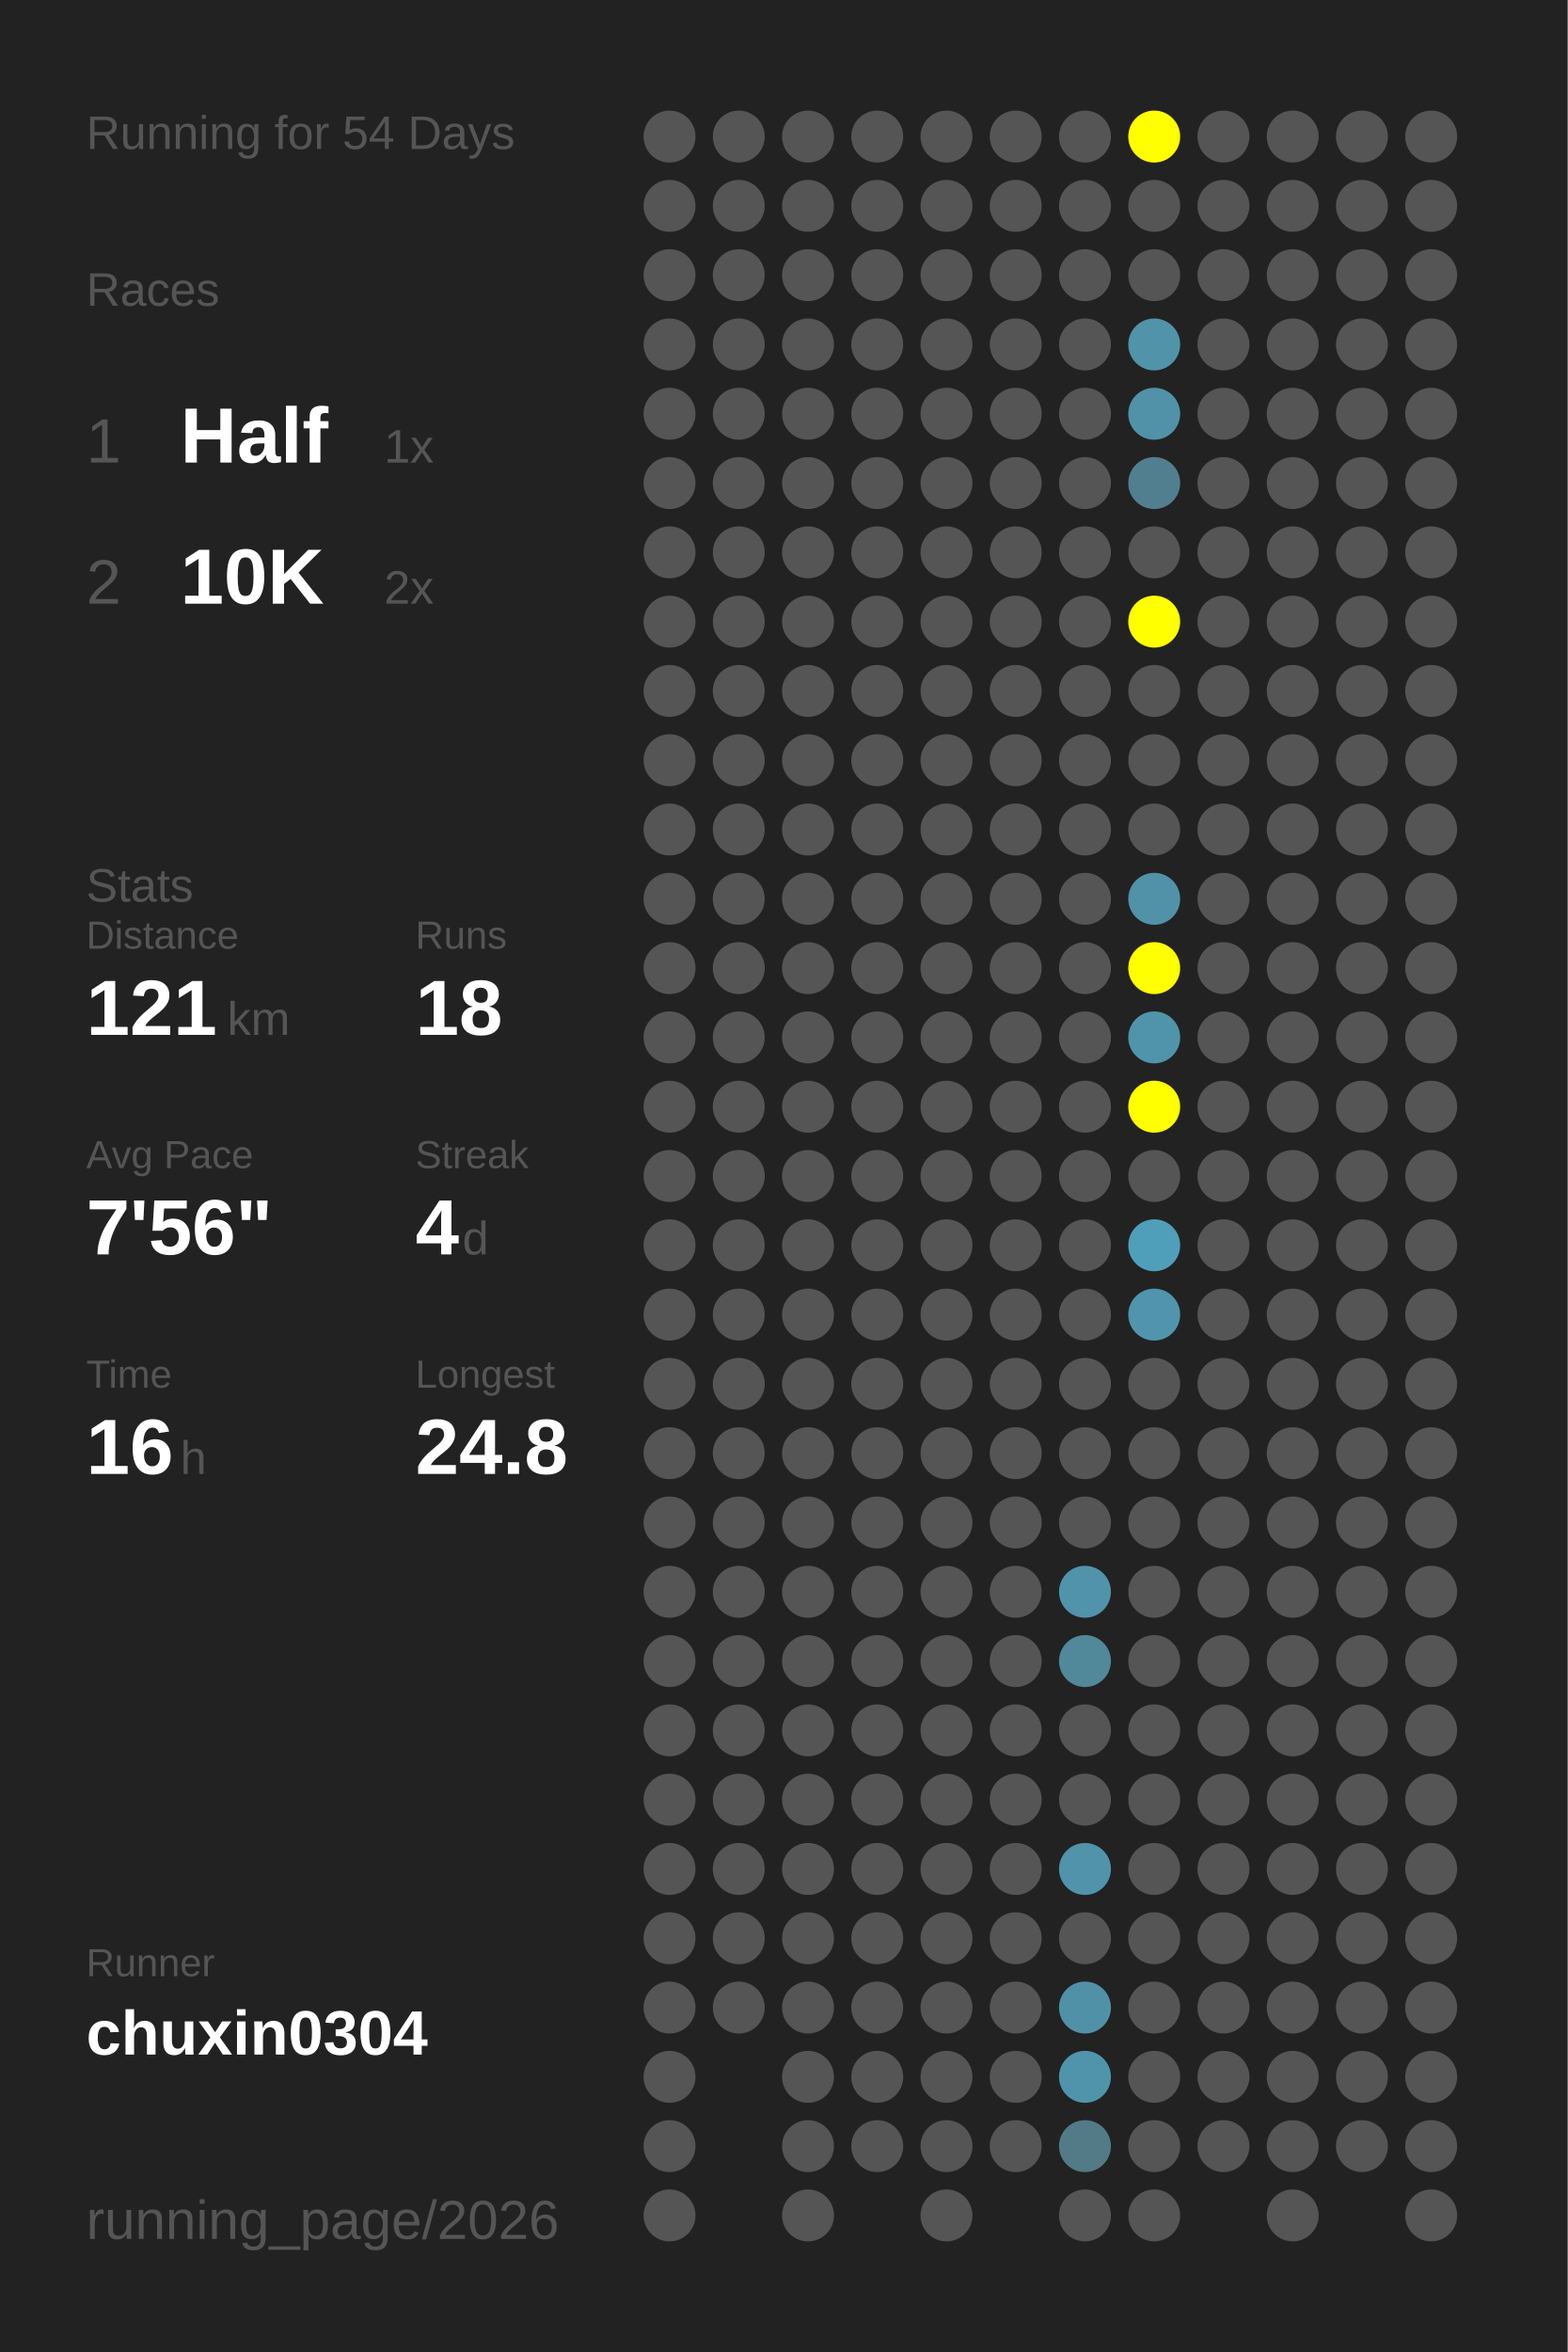
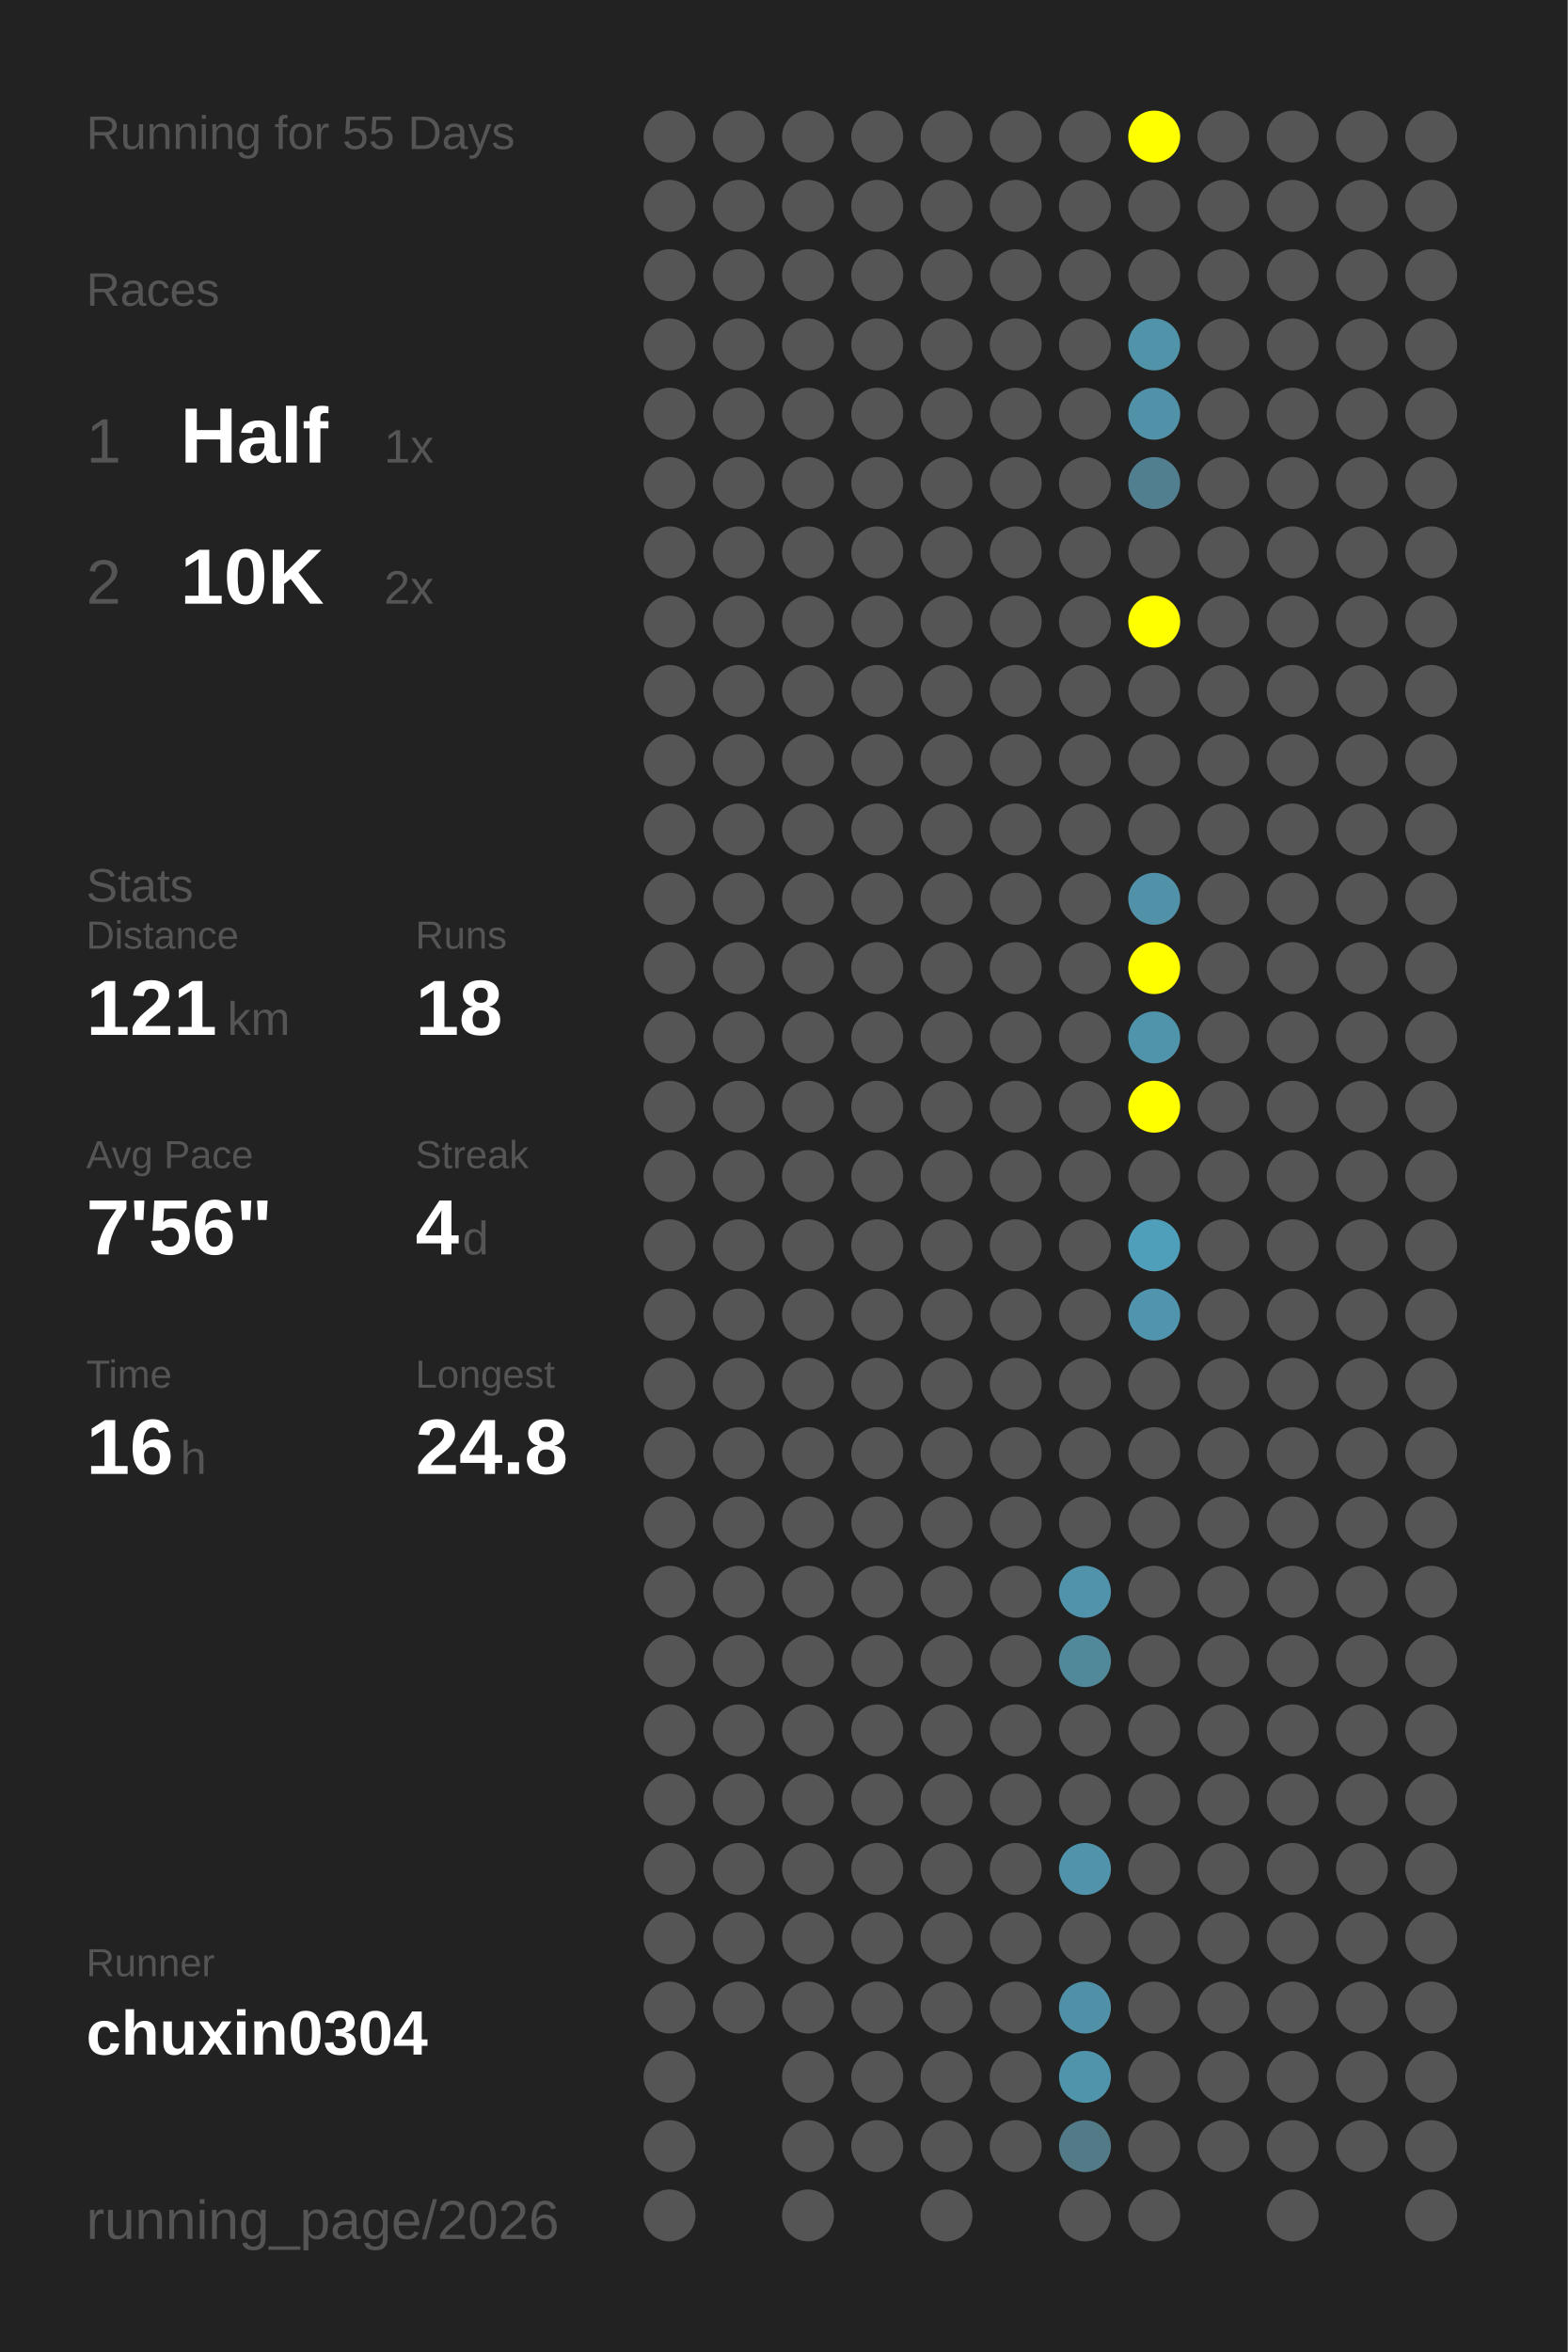
<svg xmlns="http://www.w3.org/2000/svg" baseProfile="full" height="300mm" version="1.1" viewBox="0,0,200,300" width="200mm">
  <defs />
  <rect fill="#222222" height="300" width="200" x="0" y="0" />
-   <text fill="#555555" style="font-size:6px; font-family:Arial;" x="11" y="19">Running for 54 Days</text>
+   <text fill="#555555" style="font-size:6px; font-family:Arial;" x="11" y="19">Running for 55 Days</text>
  <text fill="#555555" style="font-size:6px; font-family:Arial;" x="11" y="39">Races</text>
  <text fill="#555555" style="font-size:8px; font-family:Arial;" x="11" y="59">1</text>
  <text fill="#FFFFFF" style="font-size:10px; font-family:Arial; font-weight:bold;" x="23" y="59">Half</text>
  <text fill="#555555" style="font-size:6px; font-family:Arial;" x="49" y="59">1x</text>
  <text fill="#555555" style="font-size:8px; font-family:Arial;" x="11" y="77">2</text>
  <text fill="#FFFFFF" style="font-size:10px; font-family:Arial; font-weight:bold;" x="23" y="77">10K</text>
  <text fill="#555555" style="font-size:6px; font-family:Arial;" x="49" y="77">2x</text>
  <text fill="#555555" style="font-size:6px; font-family:Arial;" x="11" y="115">Stats</text>
  <text fill="#555555" style="font-size:5px; font-family:Arial;" x="11" y="121">Distance</text>
  <text fill="#FFFFFF" style="font-size:10px; font-family:Arial; font-weight:bold;" x="11" y="132">121</text>
  <text fill="#555555" style="font-size:6px; font-family:Arial;" x="29" y="132">km</text>
  <text fill="#555555" style="font-size:5px; font-family:Arial;" x="53" y="121">Runs</text>
  <text fill="#FFFFFF" style="font-size:10px; font-family:Arial; font-weight:bold;" x="53" y="132">18</text>
  <text fill="#555555" style="font-size:5px; font-family:Arial;" x="11" y="149">Avg Pace</text>
  <text fill="#FFFFFF" style="font-size:10px; font-family:Arial; font-weight:bold;" x="11" y="160">7'56"</text>
  <text fill="#555555" style="font-size:5px; font-family:Arial;" x="53" y="149">Streak</text>
  <text fill="#FFFFFF" style="font-size:10px; font-family:Arial; font-weight:bold;" x="53" y="160">4</text>
  <text fill="#555555" style="font-size:6px; font-family:Arial;" x="59" y="160">d</text>
  <text fill="#555555" style="font-size:5px; font-family:Arial;" x="11" y="177">Time</text>
  <text fill="#FFFFFF" style="font-size:10px; font-family:Arial; font-weight:bold;" x="11" y="188">16</text>
  <text fill="#555555" style="font-size:6px; font-family:Arial;" x="23" y="188">h</text>
  <text fill="#555555" style="font-size:5px; font-family:Arial;" x="53" y="177">Longest</text>
  <text fill="#FFFFFF" style="font-size:10px; font-family:Arial; font-weight:bold;" x="53" y="188">24.8</text>
  <text fill="#555555" style="font-size:5px; font-family:Arial;" x="11" y="252.065">Runner</text>
  <text fill="#FFFFFF" style="font-size:8px; font-family:Arial; font-weight:bold;" x="11" y="262.065">chuxin0304</text>
  <text fill="#555555" style="font-size:7px; font-family:Arial;" x="11" y="285.581">running_page/2026</text>
  <circle cx="85.417" cy="17.419" fill="#555555" r="3.312" />
  <circle cx="85.417" cy="26.258" fill="#555555" r="3.312" />
  <circle cx="85.417" cy="35.097" fill="#555555" r="3.312" />
  <circle cx="85.417" cy="43.935" fill="#555555" r="3.312" />
  <circle cx="85.417" cy="52.774" fill="#555555" r="3.312" />
  <circle cx="85.417" cy="61.613" fill="#555555" r="3.312" />
  <circle cx="85.417" cy="70.452" fill="#555555" r="3.312" />
  <circle cx="85.417" cy="79.29" fill="#555555" r="3.312" />
  <circle cx="85.417" cy="88.129" fill="#555555" r="3.312" />
  <circle cx="85.417" cy="96.968" fill="#555555" r="3.312" />
  <circle cx="85.417" cy="105.806" fill="#555555" r="3.312" />
  <circle cx="85.417" cy="114.645" fill="#555555" r="3.312" />
  <circle cx="85.417" cy="123.484" fill="#555555" r="3.312" />
  <circle cx="85.417" cy="132.323" fill="#555555" r="3.312" />
  <circle cx="85.417" cy="141.161" fill="#555555" r="3.312" />
  <circle cx="85.417" cy="150" fill="#555555" r="3.312" />
  <circle cx="85.417" cy="158.839" fill="#555555" r="3.312" />
  <circle cx="85.417" cy="167.677" fill="#555555" r="3.312" />
  <circle cx="85.417" cy="176.516" fill="#555555" r="3.312" />
  <circle cx="85.417" cy="185.355" fill="#555555" r="3.312" />
  <circle cx="85.417" cy="194.194" fill="#555555" r="3.312" />
  <circle cx="85.417" cy="203.032" fill="#555555" r="3.312" />
  <circle cx="85.417" cy="211.871" fill="#555555" r="3.312" />
  <circle cx="85.417" cy="220.71" fill="#555555" r="3.312" />
  <circle cx="85.417" cy="229.548" fill="#555555" r="3.312" />
  <circle cx="85.417" cy="238.387" fill="#555555" r="3.312" />
  <circle cx="85.417" cy="247.226" fill="#555555" r="3.312" />
  <circle cx="85.417" cy="256.065" fill="#555555" r="3.312" />
  <circle cx="85.417" cy="264.903" fill="#555555" r="3.312" />
  <circle cx="85.417" cy="273.742" fill="#555555" r="3.312" />
  <circle cx="85.417" cy="282.581" fill="#555555" r="3.312" />
  <circle cx="94.25" cy="17.419" fill="#555555" r="3.312" />
  <circle cx="94.25" cy="26.258" fill="#555555" r="3.312" />
  <circle cx="94.25" cy="35.097" fill="#555555" r="3.312" />
  <circle cx="94.25" cy="43.935" fill="#555555" r="3.312" />
  <circle cx="94.25" cy="52.774" fill="#555555" r="3.312" />
  <circle cx="94.25" cy="61.613" fill="#555555" r="3.312" />
  <circle cx="94.25" cy="70.452" fill="#555555" r="3.312" />
  <circle cx="94.25" cy="79.29" fill="#555555" r="3.312" />
  <circle cx="94.25" cy="88.129" fill="#555555" r="3.312" />
  <circle cx="94.25" cy="96.968" fill="#555555" r="3.312" />
  <circle cx="94.25" cy="105.806" fill="#555555" r="3.312" />
  <circle cx="94.25" cy="114.645" fill="#555555" r="3.312" />
  <circle cx="94.25" cy="123.484" fill="#555555" r="3.312" />
  <circle cx="94.25" cy="132.323" fill="#555555" r="3.312" />
  <circle cx="94.25" cy="141.161" fill="#555555" r="3.312" />
  <circle cx="94.25" cy="150" fill="#555555" r="3.312" />
  <circle cx="94.25" cy="158.839" fill="#555555" r="3.312" />
  <circle cx="94.25" cy="167.677" fill="#555555" r="3.312" />
  <circle cx="94.25" cy="176.516" fill="#555555" r="3.312" />
  <circle cx="94.25" cy="185.355" fill="#555555" r="3.312" />
  <circle cx="94.25" cy="194.194" fill="#555555" r="3.312" />
  <circle cx="94.25" cy="203.032" fill="#555555" r="3.312" />
  <circle cx="94.25" cy="211.871" fill="#555555" r="3.312" />
  <circle cx="94.25" cy="220.71" fill="#555555" r="3.312" />
  <circle cx="94.25" cy="229.548" fill="#555555" r="3.312" />
  <circle cx="94.25" cy="238.387" fill="#555555" r="3.312" />
  <circle cx="94.25" cy="247.226" fill="#555555" r="3.312" />
  <circle cx="94.25" cy="256.065" fill="#555555" r="3.312" />
  <circle cx="103.083" cy="17.419" fill="#555555" r="3.312" />
  <circle cx="103.083" cy="26.258" fill="#555555" r="3.312" />
  <circle cx="103.083" cy="35.097" fill="#555555" r="3.312" />
  <circle cx="103.083" cy="43.935" fill="#555555" r="3.312" />
  <circle cx="103.083" cy="52.774" fill="#555555" r="3.312" />
  <circle cx="103.083" cy="61.613" fill="#555555" r="3.312" />
  <circle cx="103.083" cy="70.452" fill="#555555" r="3.312" />
  <circle cx="103.083" cy="79.29" fill="#555555" r="3.312" />
  <circle cx="103.083" cy="88.129" fill="#555555" r="3.312" />
  <circle cx="103.083" cy="96.968" fill="#555555" r="3.312" />
  <circle cx="103.083" cy="105.806" fill="#555555" r="3.312" />
  <circle cx="103.083" cy="114.645" fill="#555555" r="3.312" />
  <circle cx="103.083" cy="123.484" fill="#555555" r="3.312" />
  <circle cx="103.083" cy="132.323" fill="#555555" r="3.312" />
  <circle cx="103.083" cy="141.161" fill="#555555" r="3.312" />
  <circle cx="103.083" cy="150" fill="#555555" r="3.312" />
  <circle cx="103.083" cy="158.839" fill="#555555" r="3.312" />
  <circle cx="103.083" cy="167.677" fill="#555555" r="3.312" />
  <circle cx="103.083" cy="176.516" fill="#555555" r="3.312" />
  <circle cx="103.083" cy="185.355" fill="#555555" r="3.312" />
  <circle cx="103.083" cy="194.194" fill="#555555" r="3.312" />
  <circle cx="103.083" cy="203.032" fill="#555555" r="3.312" />
  <circle cx="103.083" cy="211.871" fill="#555555" r="3.312" />
  <circle cx="103.083" cy="220.71" fill="#555555" r="3.312" />
  <circle cx="103.083" cy="229.548" fill="#555555" r="3.312" />
  <circle cx="103.083" cy="238.387" fill="#555555" r="3.312" />
  <circle cx="103.083" cy="247.226" fill="#555555" r="3.312" />
  <circle cx="103.083" cy="256.065" fill="#555555" r="3.312" />
  <circle cx="103.083" cy="264.903" fill="#555555" r="3.312" />
  <circle cx="103.083" cy="273.742" fill="#555555" r="3.312" />
  <circle cx="103.083" cy="282.581" fill="#555555" r="3.312" />
  <circle cx="111.917" cy="17.419" fill="#555555" r="3.312" />
  <circle cx="111.917" cy="26.258" fill="#555555" r="3.312" />
  <circle cx="111.917" cy="35.097" fill="#555555" r="3.312" />
  <circle cx="111.917" cy="43.935" fill="#555555" r="3.312" />
  <circle cx="111.917" cy="52.774" fill="#555555" r="3.312" />
  <circle cx="111.917" cy="61.613" fill="#555555" r="3.312" />
  <circle cx="111.917" cy="70.452" fill="#555555" r="3.312" />
  <circle cx="111.917" cy="79.29" fill="#555555" r="3.312" />
  <circle cx="111.917" cy="88.129" fill="#555555" r="3.312" />
  <circle cx="111.917" cy="96.968" fill="#555555" r="3.312" />
  <circle cx="111.917" cy="105.806" fill="#555555" r="3.312" />
  <circle cx="111.917" cy="114.645" fill="#555555" r="3.312" />
  <circle cx="111.917" cy="123.484" fill="#555555" r="3.312" />
  <circle cx="111.917" cy="132.323" fill="#555555" r="3.312" />
  <circle cx="111.917" cy="141.161" fill="#555555" r="3.312" />
  <circle cx="111.917" cy="150" fill="#555555" r="3.312" />
  <circle cx="111.917" cy="158.839" fill="#555555" r="3.312" />
  <circle cx="111.917" cy="167.677" fill="#555555" r="3.312" />
  <circle cx="111.917" cy="176.516" fill="#555555" r="3.312" />
  <circle cx="111.917" cy="185.355" fill="#555555" r="3.312" />
  <circle cx="111.917" cy="194.194" fill="#555555" r="3.312" />
  <circle cx="111.917" cy="203.032" fill="#555555" r="3.312" />
  <circle cx="111.917" cy="211.871" fill="#555555" r="3.312" />
  <circle cx="111.917" cy="220.71" fill="#555555" r="3.312" />
  <circle cx="111.917" cy="229.548" fill="#555555" r="3.312" />
  <circle cx="111.917" cy="238.387" fill="#555555" r="3.312" />
  <circle cx="111.917" cy="247.226" fill="#555555" r="3.312" />
  <circle cx="111.917" cy="256.065" fill="#555555" r="3.312" />
  <circle cx="111.917" cy="264.903" fill="#555555" r="3.312" />
  <circle cx="111.917" cy="273.742" fill="#555555" r="3.312" />
  <circle cx="120.75" cy="17.419" fill="#555555" r="3.312" />
  <circle cx="120.75" cy="26.258" fill="#555555" r="3.312" />
  <circle cx="120.75" cy="35.097" fill="#555555" r="3.312" />
  <circle cx="120.75" cy="43.935" fill="#555555" r="3.312" />
  <circle cx="120.75" cy="52.774" fill="#555555" r="3.312" />
  <circle cx="120.75" cy="61.613" fill="#555555" r="3.312" />
  <circle cx="120.75" cy="70.452" fill="#555555" r="3.312" />
  <circle cx="120.75" cy="79.29" fill="#555555" r="3.312" />
  <circle cx="120.75" cy="88.129" fill="#555555" r="3.312" />
  <circle cx="120.75" cy="96.968" fill="#555555" r="3.312" />
  <circle cx="120.75" cy="105.806" fill="#555555" r="3.312" />
  <circle cx="120.75" cy="114.645" fill="#555555" r="3.312" />
  <circle cx="120.75" cy="123.484" fill="#555555" r="3.312" />
  <circle cx="120.75" cy="132.323" fill="#555555" r="3.312" />
  <circle cx="120.75" cy="141.161" fill="#555555" r="3.312" />
  <circle cx="120.75" cy="150" fill="#555555" r="3.312" />
  <circle cx="120.75" cy="158.839" fill="#555555" r="3.312" />
  <circle cx="120.75" cy="167.677" fill="#555555" r="3.312" />
  <circle cx="120.75" cy="176.516" fill="#555555" r="3.312" />
  <circle cx="120.75" cy="185.355" fill="#555555" r="3.312" />
  <circle cx="120.75" cy="194.194" fill="#555555" r="3.312" />
  <circle cx="120.75" cy="203.032" fill="#555555" r="3.312" />
  <circle cx="120.75" cy="211.871" fill="#555555" r="3.312" />
  <circle cx="120.75" cy="220.71" fill="#555555" r="3.312" />
  <circle cx="120.75" cy="229.548" fill="#555555" r="3.312" />
  <circle cx="120.75" cy="238.387" fill="#555555" r="3.312" />
  <circle cx="120.75" cy="247.226" fill="#555555" r="3.312" />
  <circle cx="120.75" cy="256.065" fill="#555555" r="3.312" />
  <circle cx="120.75" cy="264.903" fill="#555555" r="3.312" />
  <circle cx="120.75" cy="273.742" fill="#555555" r="3.312" />
  <circle cx="120.75" cy="282.581" fill="#555555" r="3.312" />
  <circle cx="129.583" cy="17.419" fill="#555555" r="3.312" />
  <circle cx="129.583" cy="26.258" fill="#555555" r="3.312" />
  <circle cx="129.583" cy="35.097" fill="#555555" r="3.312" />
  <circle cx="129.583" cy="43.935" fill="#555555" r="3.312" />
  <circle cx="129.583" cy="52.774" fill="#555555" r="3.312" />
  <circle cx="129.583" cy="61.613" fill="#555555" r="3.312" />
  <circle cx="129.583" cy="70.452" fill="#555555" r="3.312" />
  <circle cx="129.583" cy="79.29" fill="#555555" r="3.312" />
  <circle cx="129.583" cy="88.129" fill="#555555" r="3.312" />
  <circle cx="129.583" cy="96.968" fill="#555555" r="3.312" />
  <circle cx="129.583" cy="105.806" fill="#555555" r="3.312" />
  <circle cx="129.583" cy="114.645" fill="#555555" r="3.312" />
  <circle cx="129.583" cy="123.484" fill="#555555" r="3.312" />
  <circle cx="129.583" cy="132.323" fill="#555555" r="3.312" />
  <circle cx="129.583" cy="141.161" fill="#555555" r="3.312" />
  <circle cx="129.583" cy="150" fill="#555555" r="3.312" />
  <circle cx="129.583" cy="158.839" fill="#555555" r="3.312" />
  <circle cx="129.583" cy="167.677" fill="#555555" r="3.312" />
  <circle cx="129.583" cy="176.516" fill="#555555" r="3.312" />
  <circle cx="129.583" cy="185.355" fill="#555555" r="3.312" />
  <circle cx="129.583" cy="194.194" fill="#555555" r="3.312" />
  <circle cx="129.583" cy="203.032" fill="#555555" r="3.312" />
  <circle cx="129.583" cy="211.871" fill="#555555" r="3.312" />
  <circle cx="129.583" cy="220.71" fill="#555555" r="3.312" />
  <circle cx="129.583" cy="229.548" fill="#555555" r="3.312" />
  <circle cx="129.583" cy="238.387" fill="#555555" r="3.312" />
  <circle cx="129.583" cy="247.226" fill="#555555" r="3.312" />
  <circle cx="129.583" cy="256.065" fill="#555555" r="3.312" />
  <circle cx="129.583" cy="264.903" fill="#555555" r="3.312" />
  <circle cx="129.583" cy="273.742" fill="#555555" r="3.312" />
  <circle cx="138.417" cy="17.419" fill="#555555" r="3.312" />
  <circle cx="138.417" cy="26.258" fill="#555555" r="3.312" />
  <circle cx="138.417" cy="35.097" fill="#555555" r="3.312" />
  <circle cx="138.417" cy="43.935" fill="#555555" r="3.312" />
  <circle cx="138.417" cy="52.774" fill="#555555" r="3.312" />
  <circle cx="138.417" cy="61.613" fill="#555555" r="3.312" />
  <circle cx="138.417" cy="70.452" fill="#555555" r="3.312" />
  <circle cx="138.417" cy="79.29" fill="#555555" r="3.312" />
  <circle cx="138.417" cy="88.129" fill="#555555" r="3.312" />
  <circle cx="138.417" cy="96.968" fill="#555555" r="3.312" />
  <circle cx="138.417" cy="105.806" fill="#555555" r="3.312" />
  <circle cx="138.417" cy="114.645" fill="#555555" r="3.312" />
  <circle cx="138.417" cy="123.484" fill="#555555" r="3.312" />
  <circle cx="138.417" cy="132.323" fill="#555555" r="3.312" />
  <circle cx="138.417" cy="141.161" fill="#555555" r="3.312" />
  <circle cx="138.417" cy="150" fill="#555555" r="3.312" />
  <circle cx="138.417" cy="158.839" fill="#555555" r="3.312" />
  <circle cx="138.417" cy="167.677" fill="#555555" r="3.312" />
  <circle cx="138.417" cy="176.516" fill="#555555" r="3.312" />
  <circle cx="138.417" cy="185.355" fill="#555555" r="3.312" />
  <circle cx="138.417" cy="194.194" fill="#555555" r="3.312" />
  <circle cx="138.417" cy="203.032" fill="#5093aa" r="3.312" />
  <circle cx="138.417" cy="211.871" fill="#51889a" r="3.312" />
  <circle cx="138.417" cy="220.71" fill="#555555" r="3.312" />
  <circle cx="138.417" cy="229.548" fill="#555555" r="3.312" />
  <circle cx="138.417" cy="238.387" fill="#5093aa" r="3.312" />
  <circle cx="138.417" cy="247.226" fill="#555555" r="3.312" />
  <circle cx="138.417" cy="256.065" fill="#5191a7" r="3.312" />
  <circle cx="138.417" cy="264.903" fill="#5094ab" r="3.312" />
  <circle cx="138.417" cy="273.742" fill="#527a87" r="3.312" />
  <circle cx="138.417" cy="282.581" fill="#555555" r="3.312" />
  <circle cx="147.25" cy="17.419" fill="#FFFF00" r="3.312" />
  <circle cx="147.25" cy="26.258" fill="#555555" r="3.312" />
  <circle cx="147.25" cy="35.097" fill="#555555" r="3.312" />
  <circle cx="147.25" cy="43.935" fill="#5193a9" r="3.312" />
  <circle cx="147.25" cy="52.774" fill="#5192a8" r="3.312" />
  <circle cx="147.25" cy="61.613" fill="#527f8f" r="3.312" />
  <circle cx="147.25" cy="70.452" fill="#555555" r="3.312" />
  <circle cx="147.25" cy="79.29" fill="#FFFF00" r="3.312" />
  <circle cx="147.25" cy="88.129" fill="#555555" r="3.312" />
  <circle cx="147.25" cy="96.968" fill="#555555" r="3.312" />
  <circle cx="147.25" cy="105.806" fill="#555555" r="3.312" />
  <circle cx="147.25" cy="114.645" fill="#5192a8" r="3.312" />
  <circle cx="147.25" cy="123.484" fill="#FFFF00" r="3.312" />
  <circle cx="147.25" cy="132.323" fill="#5094ab" r="3.312" />
  <circle cx="147.25" cy="141.161" fill="#FFFF00" r="3.312" />
  <circle cx="147.25" cy="150" fill="#555555" r="3.312" />
  <circle cx="147.25" cy="158.839" fill="#509fba" r="3.312" />
  <circle cx="147.25" cy="167.677" fill="#5095ad" r="3.312" />
  <circle cx="147.25" cy="176.516" fill="#555555" r="3.312" />
  <circle cx="147.25" cy="185.355" fill="#555555" r="3.312" />
  <circle cx="147.25" cy="194.194" fill="#555555" r="3.312" />
  <circle cx="147.25" cy="203.032" fill="#555555" r="3.312" />
  <circle cx="147.25" cy="211.871" fill="#555555" r="3.312" />
  <circle cx="147.25" cy="220.71" fill="#555555" r="3.312" />
  <circle cx="147.25" cy="229.548" fill="#555555" r="3.312" />
  <circle cx="147.25" cy="238.387" fill="#555555" r="3.312" />
  <circle cx="147.25" cy="247.226" fill="#555555" r="3.312" />
  <circle cx="147.25" cy="256.065" fill="#555555" r="3.312" />
  <circle cx="147.25" cy="264.903" fill="#555555" r="3.312" />
  <circle cx="147.25" cy="273.742" fill="#555555" r="3.312" />
  <circle cx="147.25" cy="282.581" fill="#555555" r="3.312" />
  <circle cx="156.083" cy="17.419" fill="#555555" r="3.312" />
  <circle cx="156.083" cy="26.258" fill="#555555" r="3.312" />
  <circle cx="156.083" cy="35.097" fill="#555555" r="3.312" />
  <circle cx="156.083" cy="43.935" fill="#555555" r="3.312" />
  <circle cx="156.083" cy="52.774" fill="#555555" r="3.312" />
  <circle cx="156.083" cy="61.613" fill="#555555" r="3.312" />
  <circle cx="156.083" cy="70.452" fill="#555555" r="3.312" />
  <circle cx="156.083" cy="79.29" fill="#555555" r="3.312" />
  <circle cx="156.083" cy="88.129" fill="#555555" r="3.312" />
  <circle cx="156.083" cy="96.968" fill="#555555" r="3.312" />
  <circle cx="156.083" cy="105.806" fill="#555555" r="3.312" />
  <circle cx="156.083" cy="114.645" fill="#555555" r="3.312" />
  <circle cx="156.083" cy="123.484" fill="#555555" r="3.312" />
  <circle cx="156.083" cy="132.323" fill="#555555" r="3.312" />
  <circle cx="156.083" cy="141.161" fill="#555555" r="3.312" />
  <circle cx="156.083" cy="150" fill="#555555" r="3.312" />
  <circle cx="156.083" cy="158.839" fill="#555555" r="3.312" />
  <circle cx="156.083" cy="167.677" fill="#555555" r="3.312" />
  <circle cx="156.083" cy="176.516" fill="#555555" r="3.312" />
  <circle cx="156.083" cy="185.355" fill="#555555" r="3.312" />
  <circle cx="156.083" cy="194.194" fill="#555555" r="3.312" />
  <circle cx="156.083" cy="203.032" fill="#555555" r="3.312" />
  <circle cx="156.083" cy="211.871" fill="#555555" r="3.312" />
  <circle cx="156.083" cy="220.71" fill="#555555" r="3.312" />
  <circle cx="156.083" cy="229.548" fill="#555555" r="3.312" />
  <circle cx="156.083" cy="238.387" fill="#555555" r="3.312" />
  <circle cx="156.083" cy="247.226" fill="#555555" r="3.312" />
  <circle cx="156.083" cy="256.065" fill="#555555" r="3.312" />
  <circle cx="156.083" cy="264.903" fill="#555555" r="3.312" />
  <circle cx="156.083" cy="273.742" fill="#555555" r="3.312" />
  <circle cx="164.917" cy="17.419" fill="#555555" r="3.312" />
  <circle cx="164.917" cy="26.258" fill="#555555" r="3.312" />
  <circle cx="164.917" cy="35.097" fill="#555555" r="3.312" />
  <circle cx="164.917" cy="43.935" fill="#555555" r="3.312" />
  <circle cx="164.917" cy="52.774" fill="#555555" r="3.312" />
  <circle cx="164.917" cy="61.613" fill="#555555" r="3.312" />
  <circle cx="164.917" cy="70.452" fill="#555555" r="3.312" />
  <circle cx="164.917" cy="79.29" fill="#555555" r="3.312" />
  <circle cx="164.917" cy="88.129" fill="#555555" r="3.312" />
  <circle cx="164.917" cy="96.968" fill="#555555" r="3.312" />
  <circle cx="164.917" cy="105.806" fill="#555555" r="3.312" />
  <circle cx="164.917" cy="114.645" fill="#555555" r="3.312" />
  <circle cx="164.917" cy="123.484" fill="#555555" r="3.312" />
  <circle cx="164.917" cy="132.323" fill="#555555" r="3.312" />
  <circle cx="164.917" cy="141.161" fill="#555555" r="3.312" />
  <circle cx="164.917" cy="150" fill="#555555" r="3.312" />
  <circle cx="164.917" cy="158.839" fill="#555555" r="3.312" />
  <circle cx="164.917" cy="167.677" fill="#555555" r="3.312" />
  <circle cx="164.917" cy="176.516" fill="#555555" r="3.312" />
  <circle cx="164.917" cy="185.355" fill="#555555" r="3.312" />
  <circle cx="164.917" cy="194.194" fill="#555555" r="3.312" />
  <circle cx="164.917" cy="203.032" fill="#555555" r="3.312" />
  <circle cx="164.917" cy="211.871" fill="#555555" r="3.312" />
  <circle cx="164.917" cy="220.71" fill="#555555" r="3.312" />
  <circle cx="164.917" cy="229.548" fill="#555555" r="3.312" />
  <circle cx="164.917" cy="238.387" fill="#555555" r="3.312" />
  <circle cx="164.917" cy="247.226" fill="#555555" r="3.312" />
  <circle cx="164.917" cy="256.065" fill="#555555" r="3.312" />
  <circle cx="164.917" cy="264.903" fill="#555555" r="3.312" />
  <circle cx="164.917" cy="273.742" fill="#555555" r="3.312" />
  <circle cx="164.917" cy="282.581" fill="#555555" r="3.312" />
  <circle cx="173.75" cy="17.419" fill="#555555" r="3.312" />
  <circle cx="173.75" cy="26.258" fill="#555555" r="3.312" />
  <circle cx="173.75" cy="35.097" fill="#555555" r="3.312" />
  <circle cx="173.75" cy="43.935" fill="#555555" r="3.312" />
  <circle cx="173.75" cy="52.774" fill="#555555" r="3.312" />
  <circle cx="173.75" cy="61.613" fill="#555555" r="3.312" />
  <circle cx="173.75" cy="70.452" fill="#555555" r="3.312" />
  <circle cx="173.75" cy="79.29" fill="#555555" r="3.312" />
  <circle cx="173.75" cy="88.129" fill="#555555" r="3.312" />
  <circle cx="173.75" cy="96.968" fill="#555555" r="3.312" />
  <circle cx="173.75" cy="105.806" fill="#555555" r="3.312" />
  <circle cx="173.75" cy="114.645" fill="#555555" r="3.312" />
  <circle cx="173.75" cy="123.484" fill="#555555" r="3.312" />
  <circle cx="173.75" cy="132.323" fill="#555555" r="3.312" />
  <circle cx="173.75" cy="141.161" fill="#555555" r="3.312" />
  <circle cx="173.75" cy="150" fill="#555555" r="3.312" />
  <circle cx="173.75" cy="158.839" fill="#555555" r="3.312" />
  <circle cx="173.75" cy="167.677" fill="#555555" r="3.312" />
  <circle cx="173.75" cy="176.516" fill="#555555" r="3.312" />
  <circle cx="173.75" cy="185.355" fill="#555555" r="3.312" />
  <circle cx="173.75" cy="194.194" fill="#555555" r="3.312" />
  <circle cx="173.75" cy="203.032" fill="#555555" r="3.312" />
  <circle cx="173.75" cy="211.871" fill="#555555" r="3.312" />
  <circle cx="173.75" cy="220.71" fill="#555555" r="3.312" />
  <circle cx="173.75" cy="229.548" fill="#555555" r="3.312" />
  <circle cx="173.75" cy="238.387" fill="#555555" r="3.312" />
  <circle cx="173.75" cy="247.226" fill="#555555" r="3.312" />
  <circle cx="173.75" cy="256.065" fill="#555555" r="3.312" />
  <circle cx="173.75" cy="264.903" fill="#555555" r="3.312" />
  <circle cx="173.75" cy="273.742" fill="#555555" r="3.312" />
  <circle cx="182.583" cy="17.419" fill="#555555" r="3.312" />
  <circle cx="182.583" cy="26.258" fill="#555555" r="3.312" />
  <circle cx="182.583" cy="35.097" fill="#555555" r="3.312" />
  <circle cx="182.583" cy="43.935" fill="#555555" r="3.312" />
  <circle cx="182.583" cy="52.774" fill="#555555" r="3.312" />
  <circle cx="182.583" cy="61.613" fill="#555555" r="3.312" />
  <circle cx="182.583" cy="70.452" fill="#555555" r="3.312" />
  <circle cx="182.583" cy="79.29" fill="#555555" r="3.312" />
  <circle cx="182.583" cy="88.129" fill="#555555" r="3.312" />
  <circle cx="182.583" cy="96.968" fill="#555555" r="3.312" />
  <circle cx="182.583" cy="105.806" fill="#555555" r="3.312" />
  <circle cx="182.583" cy="114.645" fill="#555555" r="3.312" />
  <circle cx="182.583" cy="123.484" fill="#555555" r="3.312" />
  <circle cx="182.583" cy="132.323" fill="#555555" r="3.312" />
  <circle cx="182.583" cy="141.161" fill="#555555" r="3.312" />
  <circle cx="182.583" cy="150" fill="#555555" r="3.312" />
  <circle cx="182.583" cy="158.839" fill="#555555" r="3.312" />
  <circle cx="182.583" cy="167.677" fill="#555555" r="3.312" />
  <circle cx="182.583" cy="176.516" fill="#555555" r="3.312" />
  <circle cx="182.583" cy="185.355" fill="#555555" r="3.312" />
  <circle cx="182.583" cy="194.194" fill="#555555" r="3.312" />
  <circle cx="182.583" cy="203.032" fill="#555555" r="3.312" />
  <circle cx="182.583" cy="211.871" fill="#555555" r="3.312" />
  <circle cx="182.583" cy="220.71" fill="#555555" r="3.312" />
  <circle cx="182.583" cy="229.548" fill="#555555" r="3.312" />
  <circle cx="182.583" cy="238.387" fill="#555555" r="3.312" />
  <circle cx="182.583" cy="247.226" fill="#555555" r="3.312" />
  <circle cx="182.583" cy="256.065" fill="#555555" r="3.312" />
  <circle cx="182.583" cy="264.903" fill="#555555" r="3.312" />
  <circle cx="182.583" cy="273.742" fill="#555555" r="3.312" />
  <circle cx="182.583" cy="282.581" fill="#555555" r="3.312" />
</svg>
